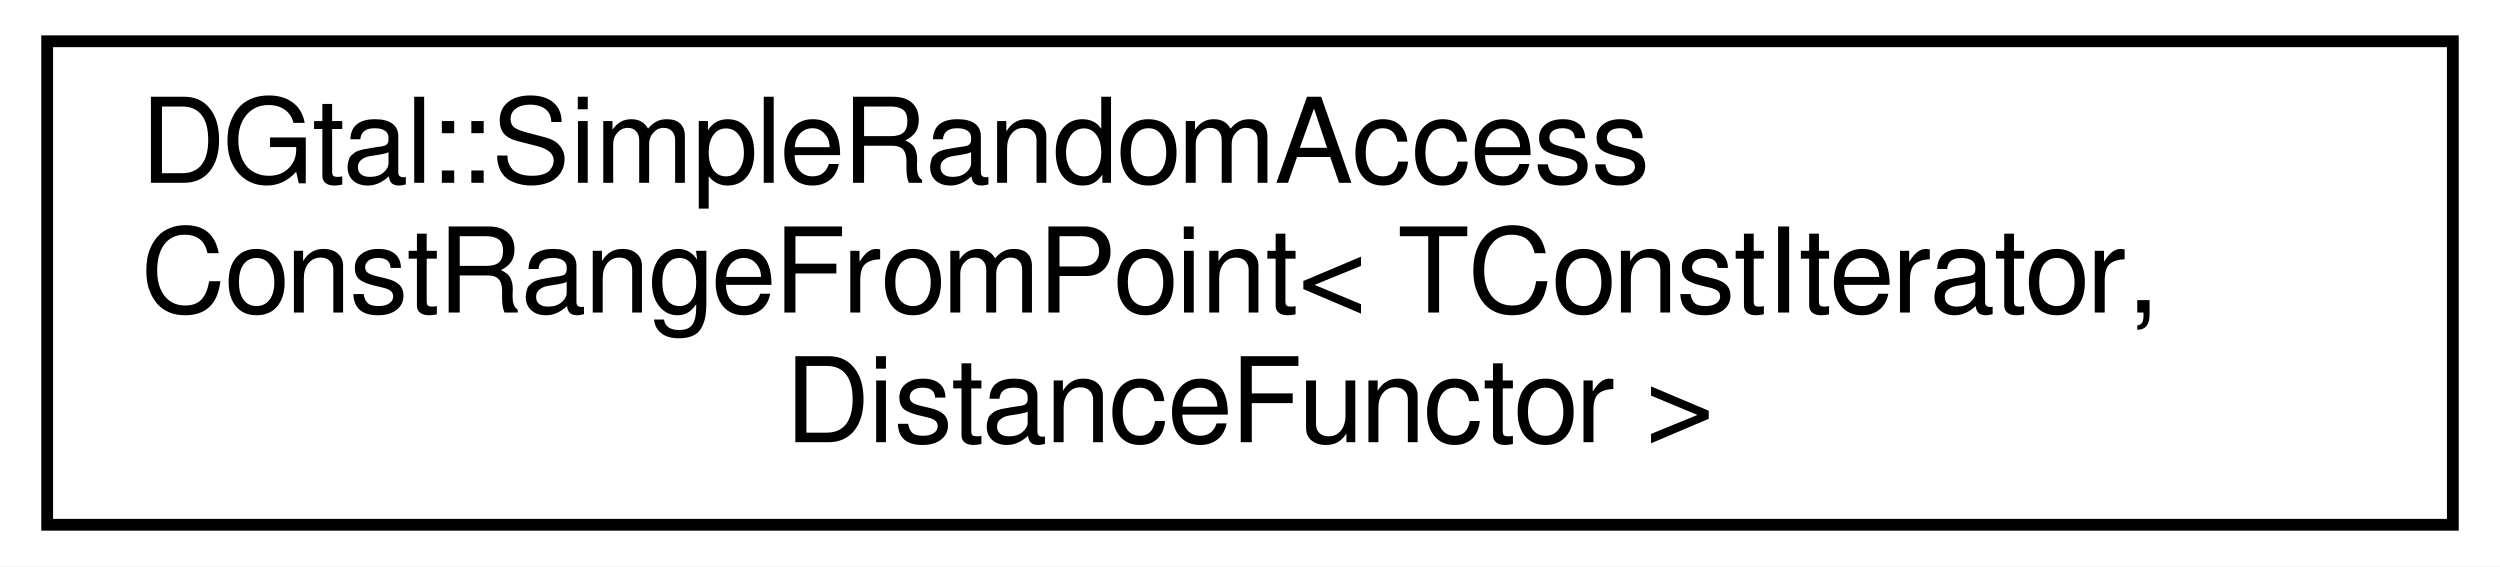
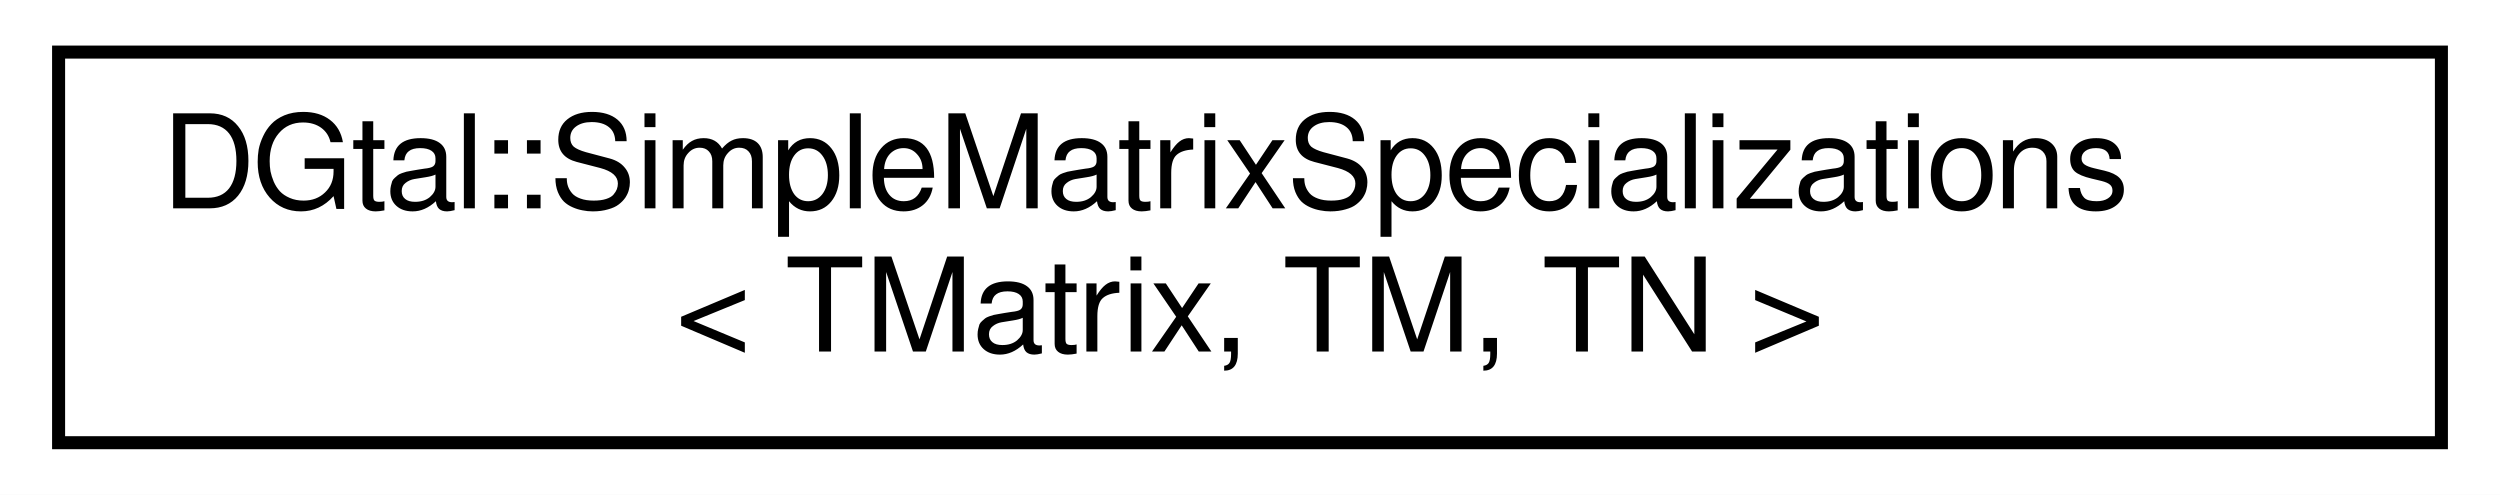
- <svg xmlns="http://www.w3.org/2000/svg" xmlns:xlink="http://www.w3.org/1999/xlink" width="212pt" height="48pt" viewBox="0.00 0.00 212.00 48.00">
-   <g id="graph0" class="graph" transform="scale(1 1) rotate(0) translate(4 44)">
-     <polygon fill="white" stroke="none" points="-4,4 -4,-44 208,-44 208,4 -4,4" />
+ <svg xmlns="http://www.w3.org/2000/svg" xmlns:xlink="http://www.w3.org/1999/xlink" width="192pt" height="38pt" viewBox="0.00 0.00 192.00 38.00">
+   <g id="graph0" class="graph" transform="scale(1 1) rotate(0) translate(4 34)">
+     <polygon fill="white" stroke="none" points="-4,4 -4,-34 188,-34 188,4 -4,4" />
    <g id="node1" class="node">
      <g id="a_node1">
-         <a xlink:href="classDGtal_1_1SimpleRandomAccessConstRangeFromPoint.html" target="_top" xlink:title="Aim: model of CConstBidirectionalRangeFromPoint that adapts any range of elements bounded by two iter...">
-           <polygon fill="white" stroke="black" points="0,0.5 0,-40.5 204,-40.5 204,0.5 0,0.5" />
-           <text text-anchor="start" x="8" y="-28.5" font-family="FreeSans" font-size="10.00">DGtal::SimpleRandomAccess</text>
-           <text text-anchor="start" x="8" y="-17.5" font-family="FreeSans" font-size="10.00">ConstRangeFromPoint&lt; TConstIterator,</text>
-           <text text-anchor="middle" x="102" y="-6.5" font-family="FreeSans" font-size="10.00"> DistanceFunctor &gt;</text>
+         <a xlink:href="structDGtal_1_1SimpleMatrixSpecializations.html" target="_top" xlink:title="Aim: Implement internal matrix services for specialized matrix size. ">
+           <polygon fill="white" stroke="black" points="0.5,-0 0.5,-30 183.5,-30 183.5,-0 0.5,-0" />
+           <text text-anchor="start" x="8.5" y="-18" font-family="FreeSans" font-size="10.00">DGtal::SimpleMatrixSpecializations</text>
+           <text text-anchor="middle" x="92" y="-7" font-family="FreeSans" font-size="10.00">&lt; TMatrix, TM, TN &gt;</text>
        </a>
      </g>
    </g>
  </g>
</svg>
